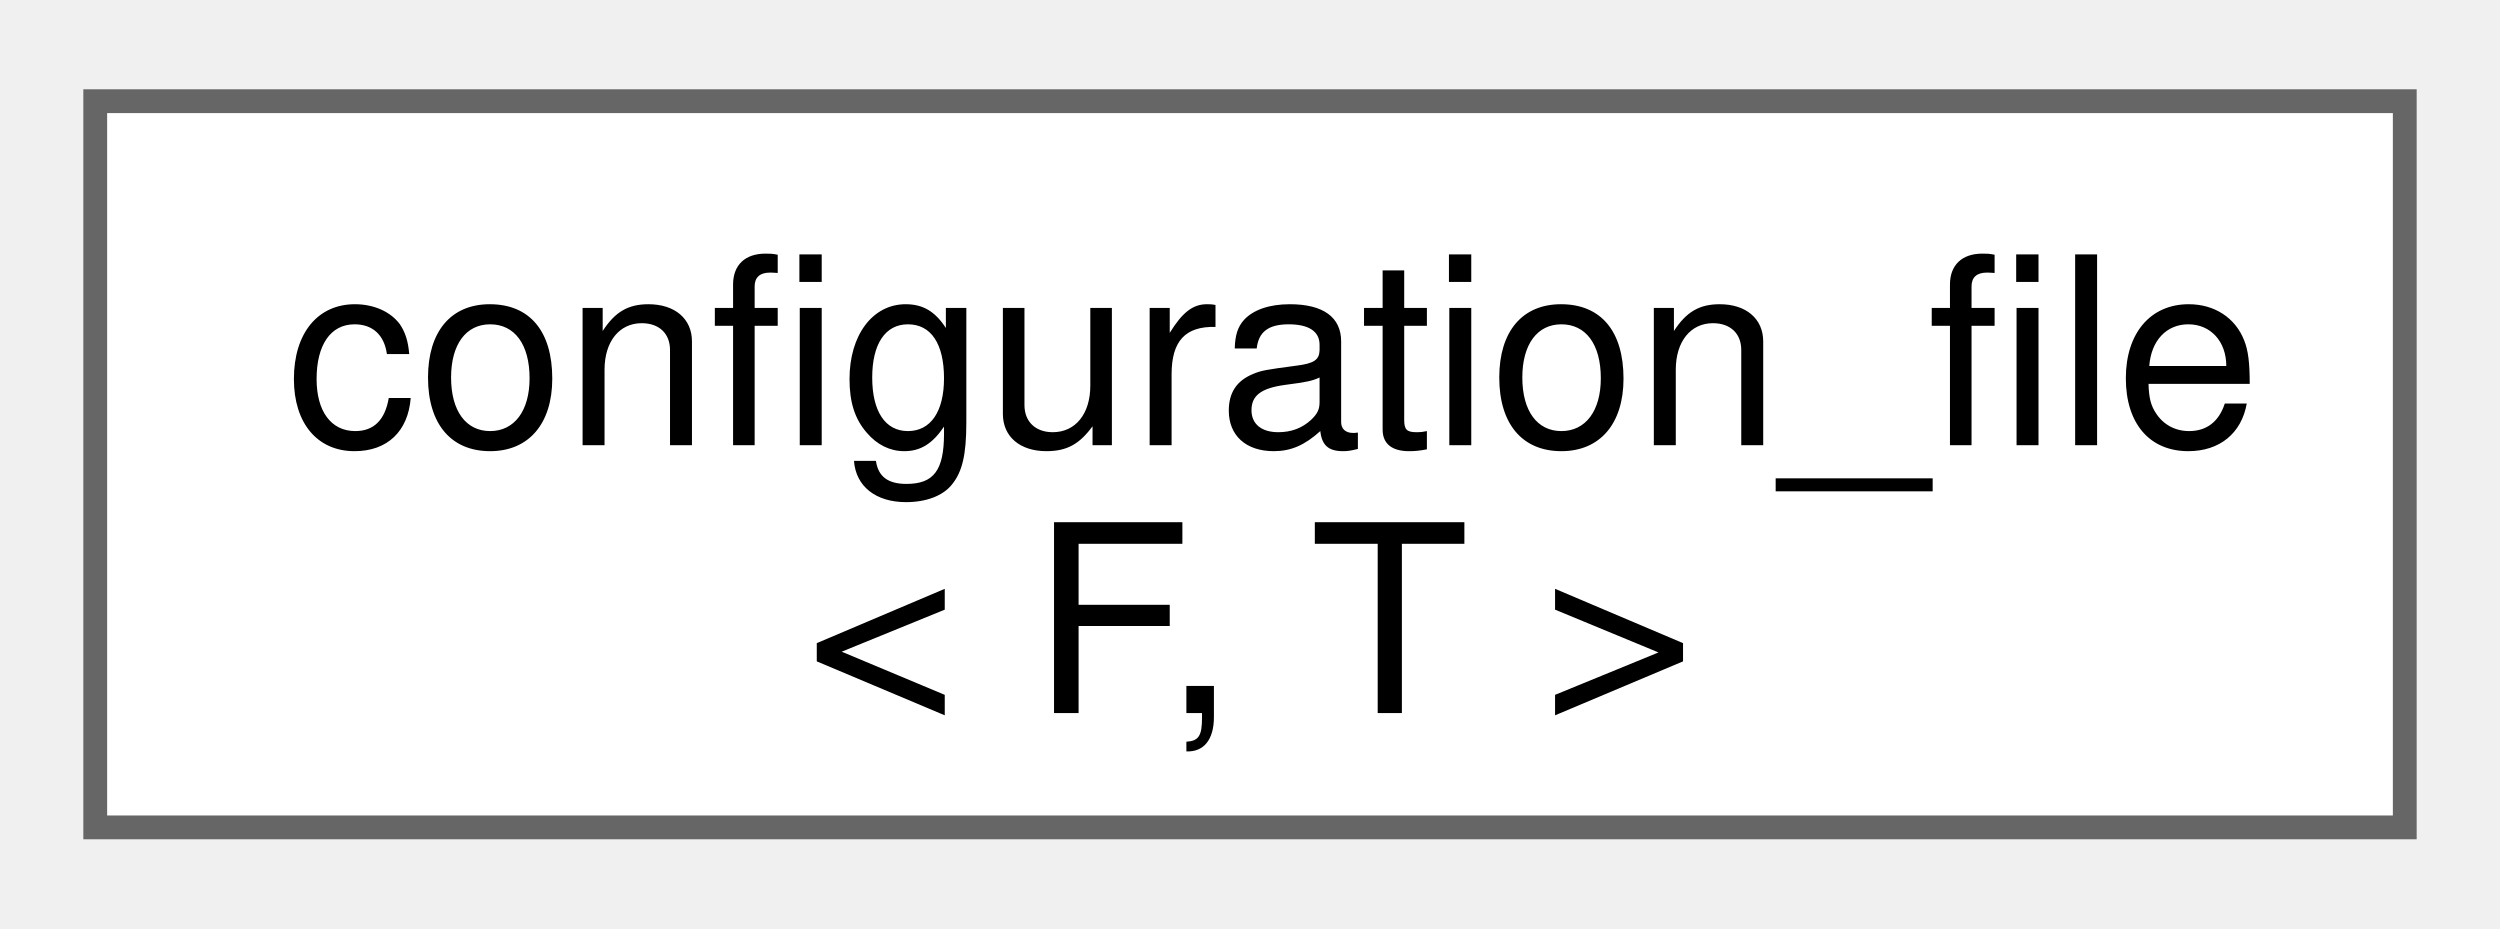
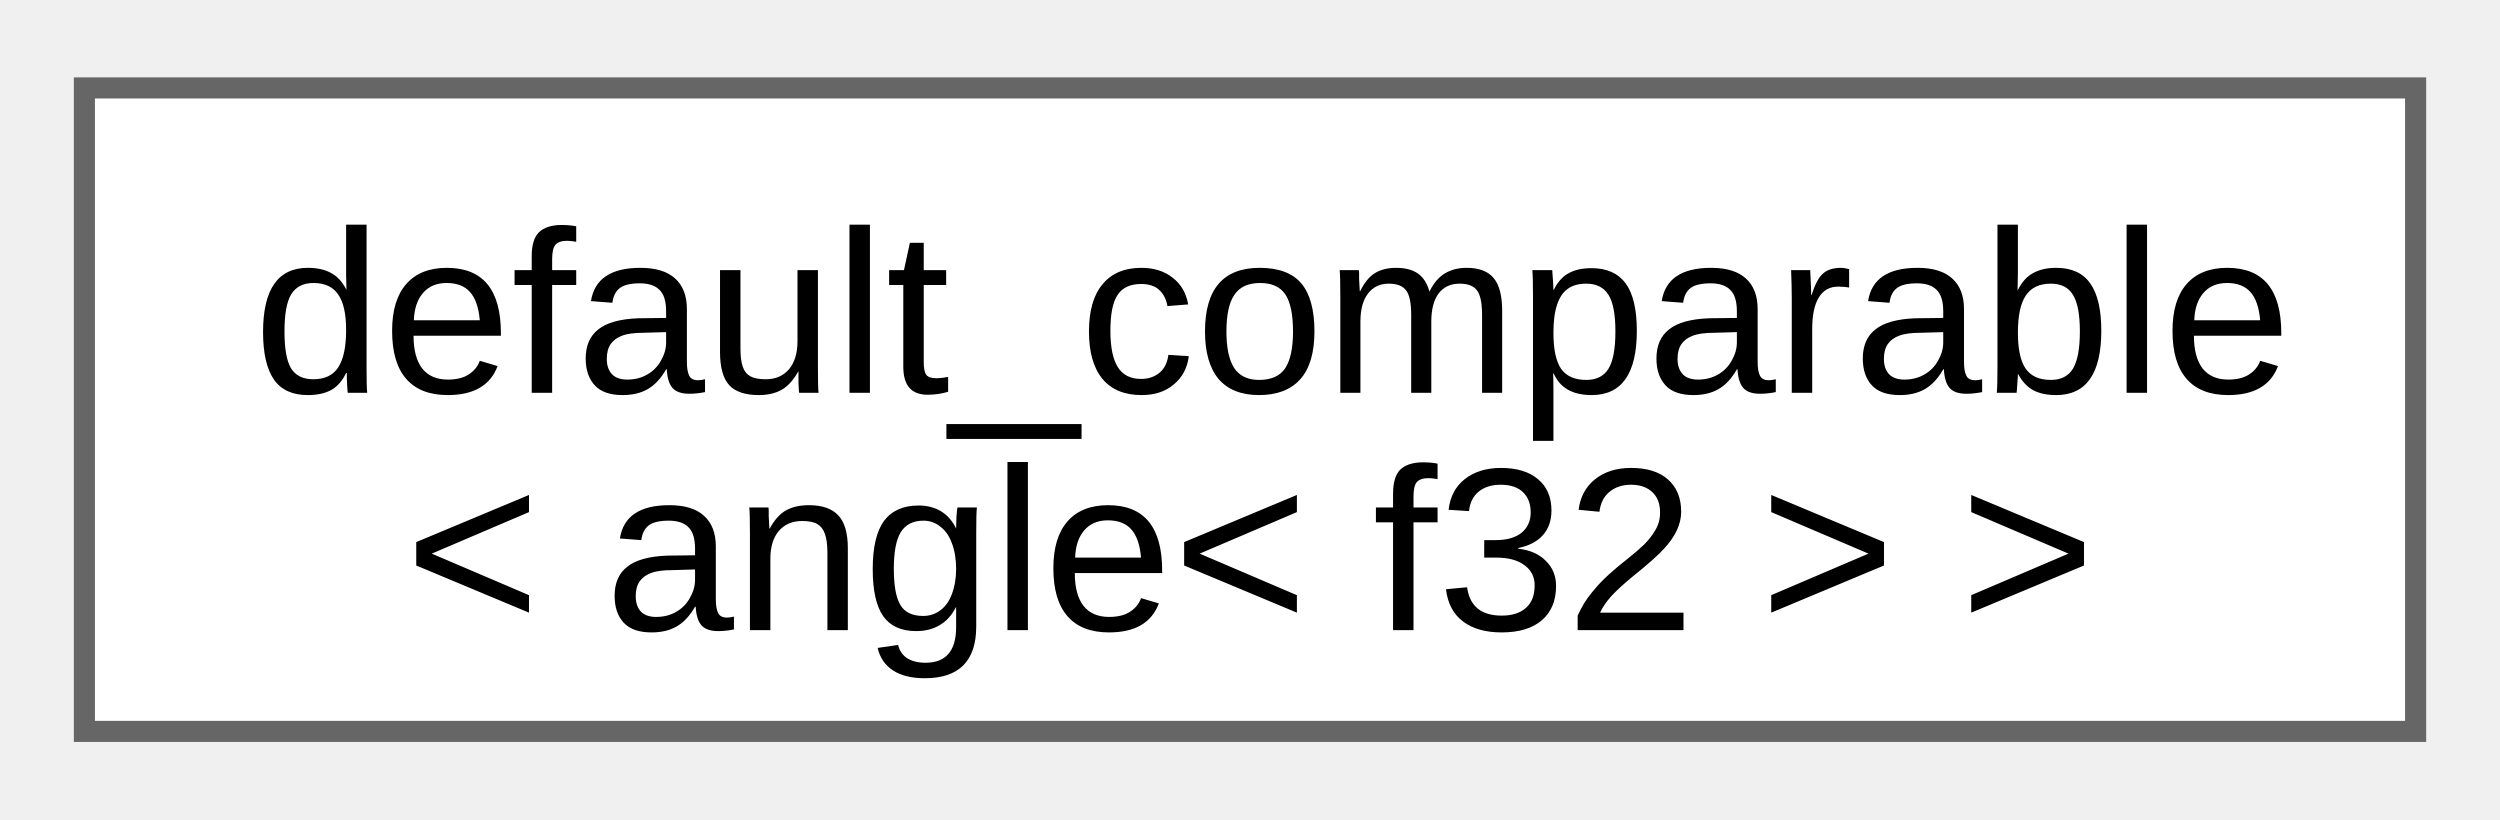
- <svg xmlns="http://www.w3.org/2000/svg" xmlns:xlink="http://www.w3.org/1999/xlink" width="105pt" height="39pt" viewBox="0.00 0.00 105.00 38.50">
+ <svg xmlns="http://www.w3.org/2000/svg" xmlns:xlink="http://www.w3.org/1999/xlink" width="119pt" height="39pt" viewBox="0.00 0.00 118.50 38.50">
  <g id="graph0" class="graph" transform="scale(1 1) rotate(0) translate(4 34.5)">
    <g id="Node000000" class="node">
      <g id="a_Node000000">
-         <a xlink:href="classfloppy_1_1configuration__file.html" target="_top" xlink:title="Configuration file that can be loaded and saved.">
-           <polygon fill="white" stroke="#666666" points="97,-30.5 0,-30.5 0,0 97,0 97,-30.5" />
-           <text text-anchor="start" x="8" y="-16.05" font-family="Helvetica,sans-Serif" font-size="11.00">configuration_file</text>
-           <text text-anchor="middle" x="48.5" y="-4.8" font-family="Helvetica,sans-Serif" font-size="11.00">&lt; F, T &gt;</text>
+         <a xlink:href="d0/d3b/structfloppy_1_1math_1_1detail_1_1default__comparable.html" target="_top" xlink:title=" ">
+           <polygon fill="white" stroke="#666666" points="110.5,-30.5 0,-30.5 0,0 110.5,0 110.5,-30.5" />
+           <text text-anchor="start" x="8" y="-16.05" font-family="Arial" font-size="11.00">default_comparable</text>
+           <text text-anchor="middle" x="55.25" y="-4.8" font-family="Arial" font-size="11.00">&lt; angle&lt; f32 &gt; &gt;</text>
        </a>
      </g>
    </g>
  </g>
</svg>
